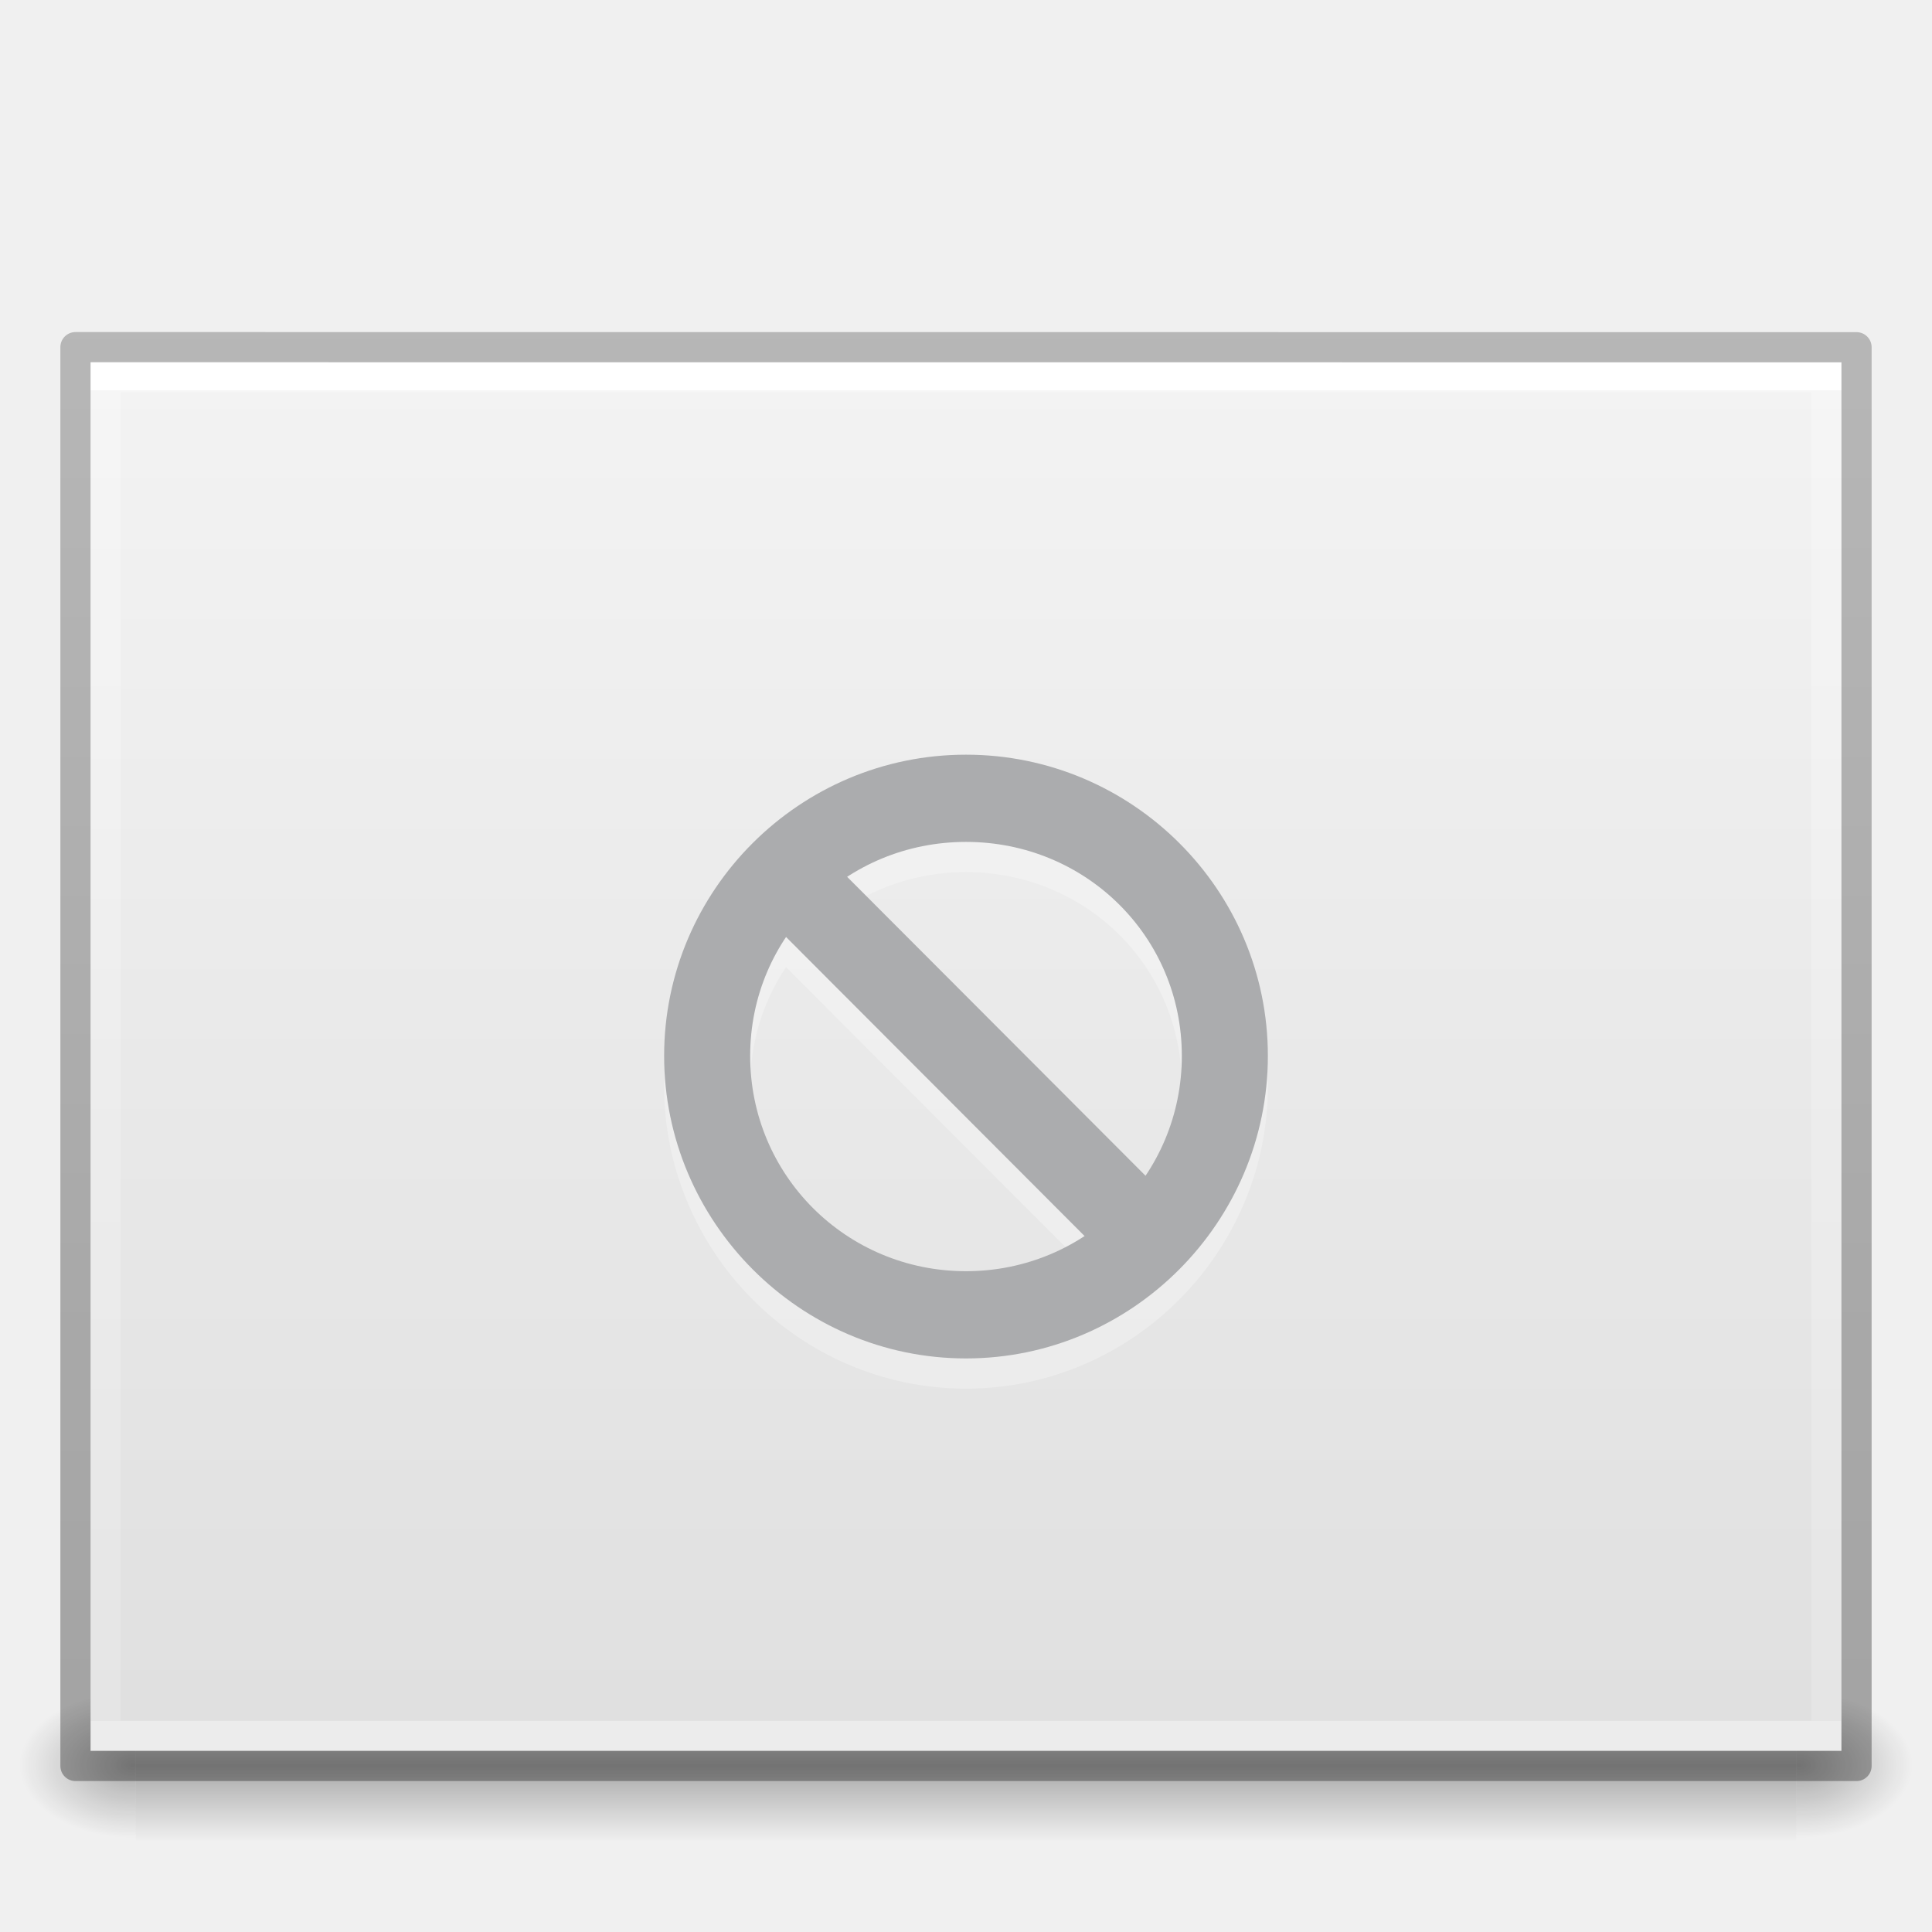
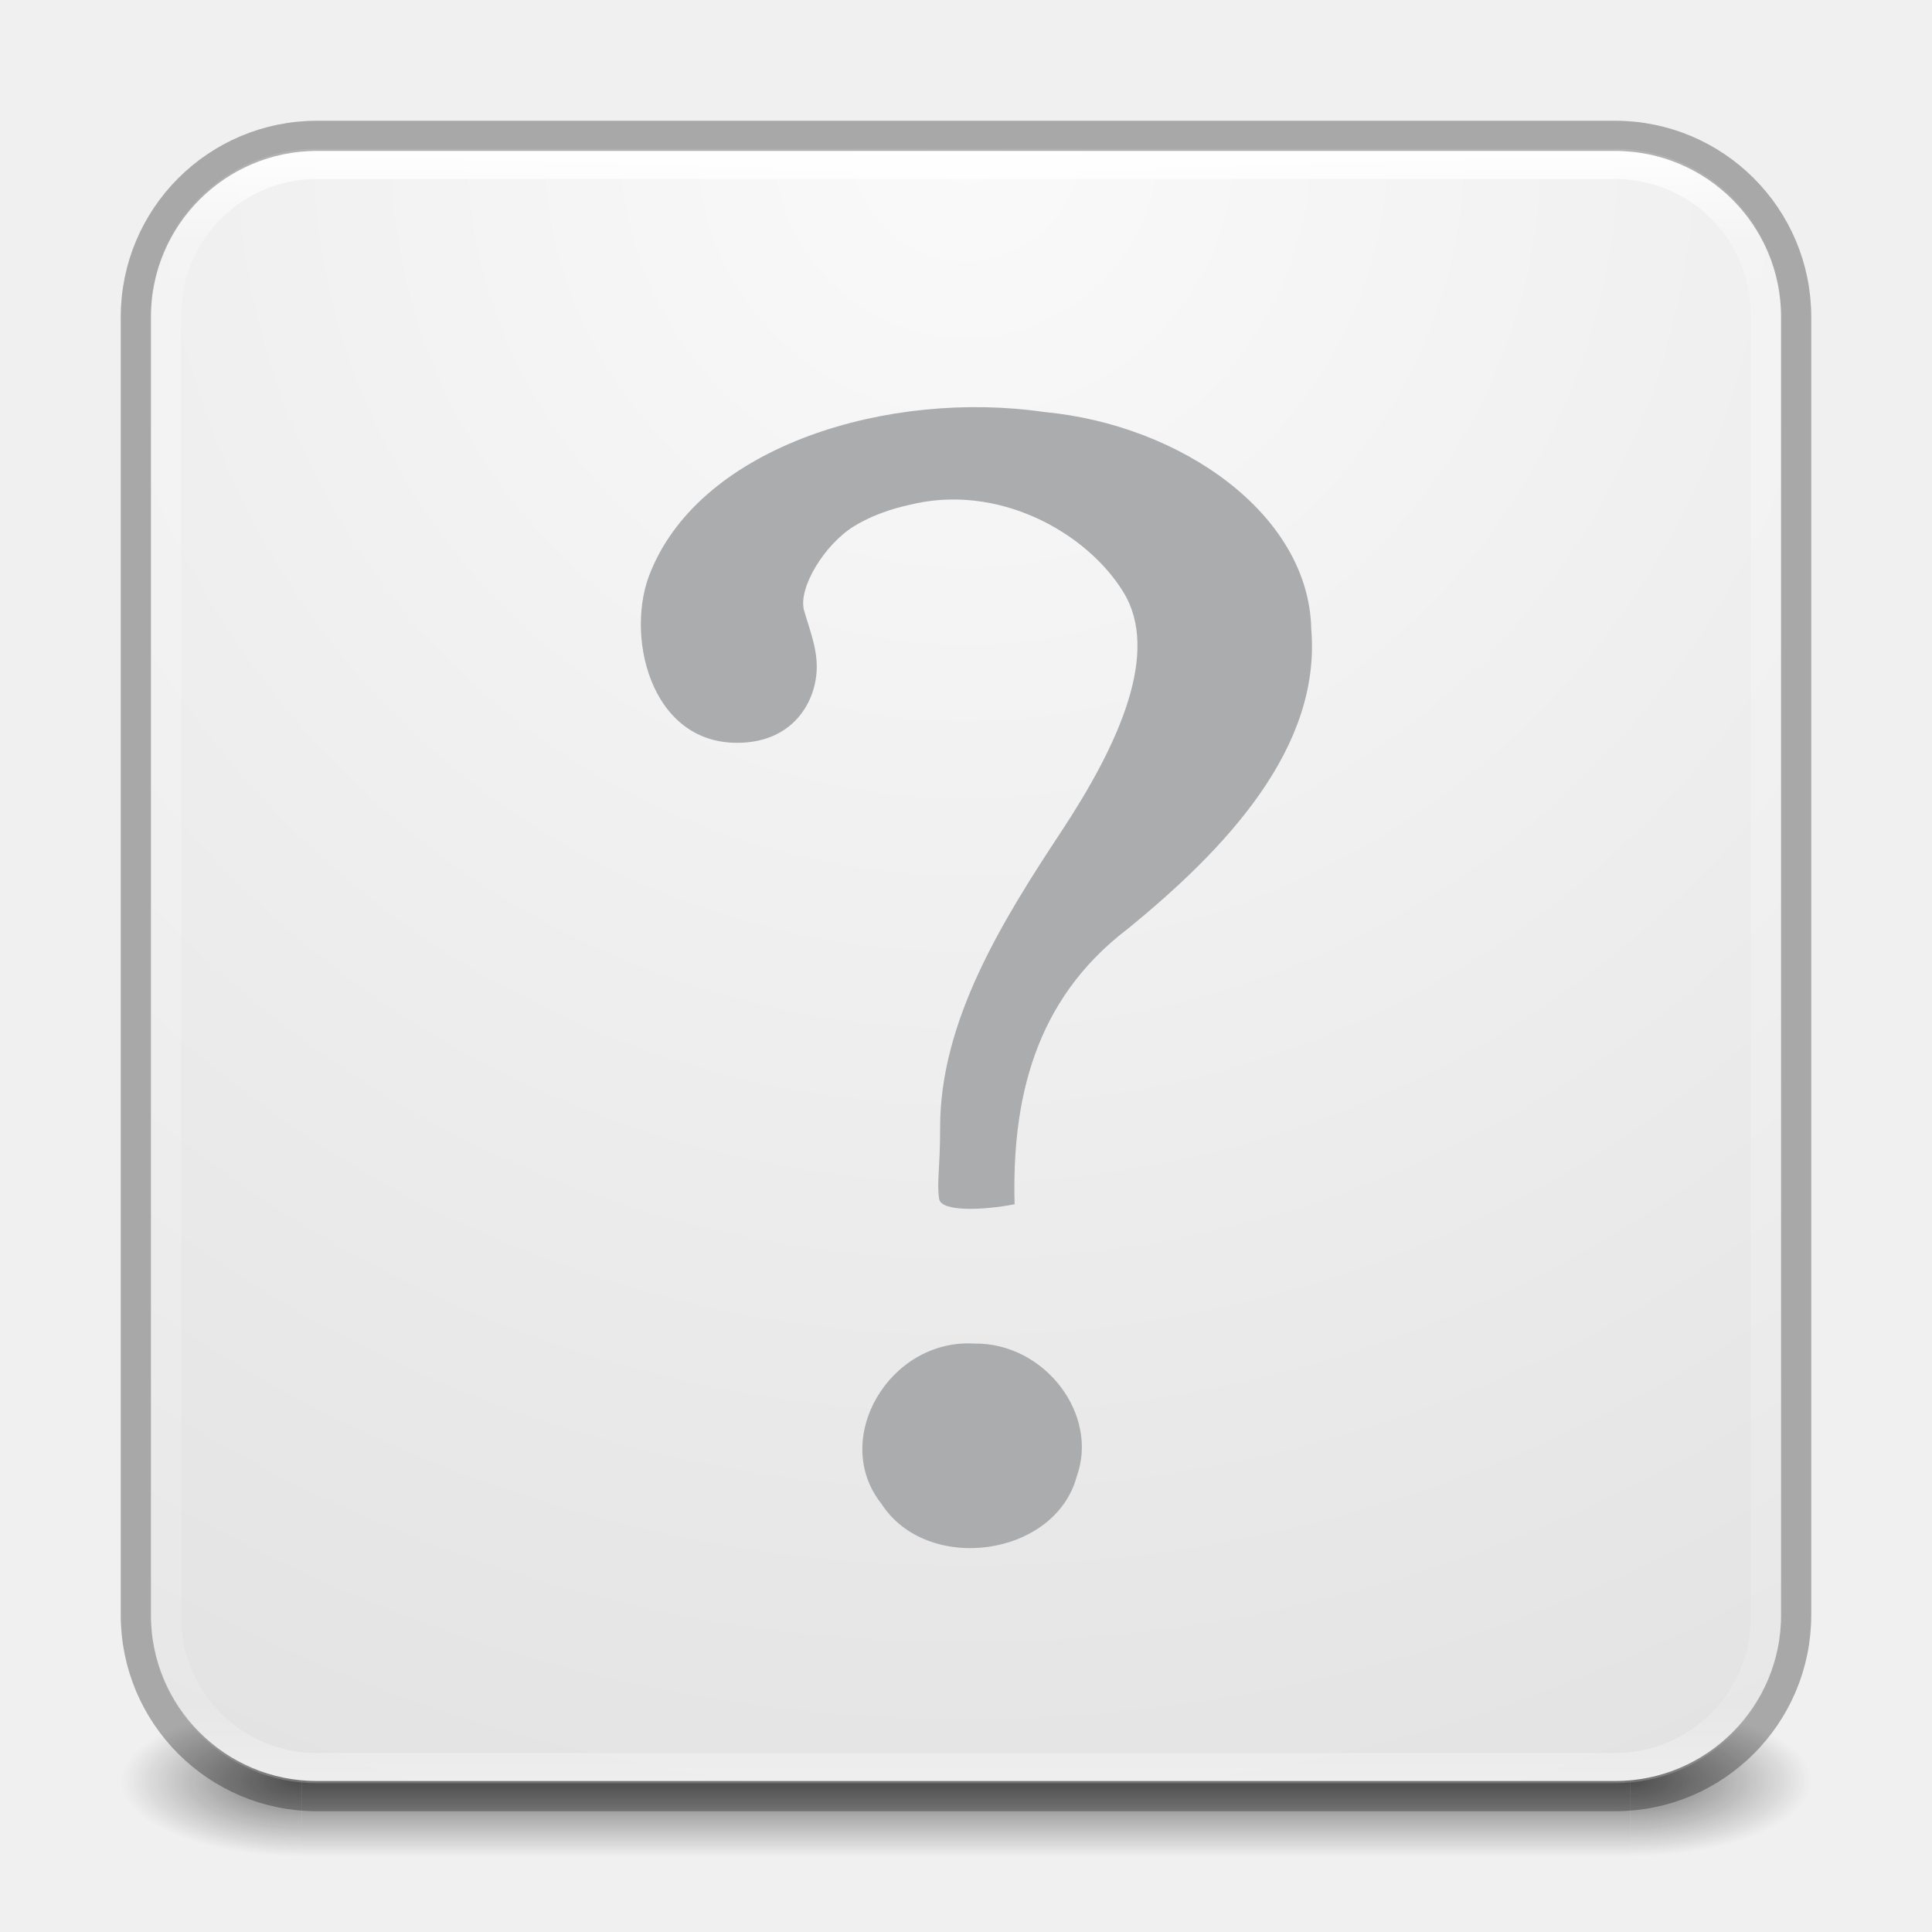
- <svg xmlns="http://www.w3.org/2000/svg" xmlns:xlink="http://www.w3.org/1999/xlink" version="1.0" width="64" height="64" id="svg2453">
-   <defs id="defs2455">
-     <linearGradient id="linearGradient3104-6">
-       <stop id="stop3106-3" style="stop-color:#000000;stop-opacity:0.318" offset="0" />
-       <stop id="stop3108-9" style="stop-color:#000000;stop-opacity:0.24" offset="1" />
+ <svg xmlns="http://www.w3.org/2000/svg" xmlns:xlink="http://www.w3.org/1999/xlink" id="svg13986" height="64" width="64" version="1.1">
+   <defs id="defs13988">
+     <linearGradient id="linearGradient27416-1-2">
+       <stop offset="0" style="stop-color:#55c1ec;stop-opacity:1" id="stop27420-2-0" />
+       <stop offset="1" style="stop-color:#3689e6;stop-opacity:1" id="stop27422-3-5" />
    </linearGradient>
-     <linearGradient id="linearGradient3977-4">
-       <stop id="stop3979-7" style="stop-color:#ffffff;stop-opacity:1" offset="0" />
-       <stop id="stop3981-6" style="stop-color:#ffffff;stop-opacity:0.235" offset="0" />
-       <stop id="stop3983-5" style="stop-color:#ffffff;stop-opacity:0.157" offset="1" />
-       <stop id="stop3985-6" style="stop-color:#ffffff;stop-opacity:0.392" offset="1" />
+     <linearGradient id="linearGradient3924-2-2-5-8">
+       <stop offset="0" style="stop-color:#ffffff;stop-opacity:1" id="stop3926-9-4-9-6" />
+       <stop offset="0.063" style="stop-color:#ffffff;stop-opacity:0.235" id="stop3928-9-8-6-5" />
+       <stop offset="0.951" style="stop-color:#ffffff;stop-opacity:0.157" id="stop3930-3-5-1-7" />
+       <stop offset="1" style="stop-color:#ffffff;stop-opacity:0.392" id="stop3932-8-0-4-8" />
    </linearGradient>
-     <linearGradient id="linearGradient3600-9">
-       <stop id="stop3602-3" style="stop-color:#f4f4f4;stop-opacity:1" offset="0" />
-       <stop id="stop3604-7" style="stop-color:#dbdbdb;stop-opacity:1" offset="1" />
+     <linearGradient id="linearGradient3688-166-749-4-0-3-8">
+       <stop offset="0" style="stop-color:#181818;stop-opacity:1" id="stop2883-4-0-1-8" />
+       <stop offset="1" style="stop-color:#181818;stop-opacity:0" id="stop2885-9-2-9-6" />
    </linearGradient>
-     <linearGradient id="linearGradient5060-2">
-       <stop id="stop5062-3" style="stop-color:#000000;stop-opacity:1" offset="0" />
-       <stop id="stop5064-1" style="stop-color:#000000;stop-opacity:0" offset="1" />
+     <linearGradient id="linearGradient3702-501-757-8-4-1-1">
+       <stop offset="0" style="stop-color:#181818;stop-opacity:0" id="stop2895-8-9-9-1" />
+       <stop offset="0.5" style="stop-color:#181818;stop-opacity:1" id="stop2897-7-8-7-7" />
+       <stop offset="1" style="stop-color:#181818;stop-opacity:0" id="stop2899-4-5-1-5" />
    </linearGradient>
-     <linearGradient id="linearGradient5048-8">
-       <stop id="stop5050-4" style="stop-color:#000000;stop-opacity:0" offset="0" />
-       <stop id="stop5056-5" style="stop-color:#000000;stop-opacity:1" offset="0.5" />
-       <stop id="stop5052-1" style="stop-color:#000000;stop-opacity:0" offset="1" />
+     <linearGradient id="linearGradient4632-92-3-0-8-1">
+       <stop offset="0" style="stop-color:#fafafa;stop-opacity:1" id="stop4634-68-8-0-2-9" />
+       <stop offset="1" style="stop-color:#e1e1e1;stop-opacity:1" id="stop4636-8-21-7-1-4" />
    </linearGradient>
-     <linearGradient x1="-51.786" y1="50.786" x2="-51.786" y2="2.906" id="linearGradient3163" xlink:href="#linearGradient3104-6" gradientUnits="userSpaceOnUse" gradientTransform="matrix(1.361208,0,0,0.9557205,91.69148,7.785644)" />
-     <linearGradient x1="24" y1="5.864" x2="24" y2="42.1" id="linearGradient3166" xlink:href="#linearGradient3977-4" gradientUnits="userSpaceOnUse" gradientTransform="matrix(1.540541,0,0,1.216213,-4.972971,5.810865)" />
-     <radialGradient cx="605.714" cy="486.648" r="117.143" fx="605.714" fy="486.648" id="radialGradient3172" xlink:href="#linearGradient5060-2" gradientUnits="userSpaceOnUse" gradientTransform="matrix(0.03212956,0,0,0.02058823,40.13678,48.45142)" />
-     <radialGradient cx="605.714" cy="486.648" r="117.143" fx="605.714" fy="486.648" id="radialGradient3175" xlink:href="#linearGradient5060-2" gradientUnits="userSpaceOnUse" gradientTransform="matrix(-0.03212956,0,0,0.02058823,23.86322,48.45142)" />
-     <linearGradient x1="302.857" y1="366.648" x2="302.857" y2="609.505" id="linearGradient3178" xlink:href="#linearGradient5048-8" gradientUnits="userSpaceOnUse" gradientTransform="matrix(0.1139053,0,0,0.02058823,-9.168641,48.45142)" />
-     <linearGradient x1="25.132" y1="0.985" x2="25.132" y2="47.013" id="linearGradient3096" xlink:href="#linearGradient3600-9" gradientUnits="userSpaceOnUse" gradientTransform="matrix(1.314283,0,0,1.260239,0.4572141,8.82066)" />
+     <linearGradient id="linearGradient4215-8-4-07-7">
+       <stop style="stop-color:#e9e9e9;stop-opacity:1;" offset="0" id="stop4217-1-2-1-2" />
+       <stop style="stop-color:#ffffff;stop-opacity:1;" offset="1" id="stop4219-3-4-0-96" />
+     </linearGradient>
+     <linearGradient id="linearGradient4011-9-9-70-61-7">
+       <stop id="stop4013-5-4-3-8-3" style="stop-color:#ffffff;stop-opacity:1;" offset="0" />
+       <stop offset="0.508" style="stop-color:#ffffff;stop-opacity:0.235;" id="stop4015-1-5-70-9-5" />
+       <stop id="stop4017-7-0-13-0-1" style="stop-color:#ffffff;stop-opacity:0.157;" offset="0.835" />
+       <stop id="stop4019-1-12-7-0-7" style="stop-color:#ffffff;stop-opacity:0.392;" offset="1" />
+     </linearGradient>
+     <linearGradient y2="55.053" x2="30.271" y1="10.029" x1="30.271" gradientTransform="matrix(1.111111,0,0,1.25,-3.555556,-7.999999)" gradientUnits="userSpaceOnUse" id="linearGradient3643" xlink:href="#linearGradient27416-1-2" />
+     <linearGradient y2="43" x2="24" y1="5" x1="24" gradientTransform="matrix(1.432432,0,0,1.436283,-2.378381,-2.470778)" gradientUnits="userSpaceOnUse" id="linearGradient3647" xlink:href="#linearGradient3924-2-2-5-8" />
+     <radialGradient r="27.5" fy="4.342" fx="32" cy="4.342" cx="32" gradientTransform="matrix(1.0056172e-8,2.310336,-2.310336,1.0056172e-8,42.03128,-69.08596)" gradientUnits="userSpaceOnUse" id="radialGradient3651" xlink:href="#linearGradient4632-92-3-0-8-1" />
+     <linearGradient y2="44.341" x2="71.204" y1="6.238" x1="71.204" gradientTransform="matrix(-0.4594594,0,0,0.4594594,74.9585,20.34952)" gradientUnits="userSpaceOnUse" id="linearGradient3659" xlink:href="#linearGradient4011-9-9-70-61-7" />
+     <linearGradient y2="8.093" x2="38.977" y1="59.968" x1="38.977" gradientTransform="matrix(-0.3725435,0,0,0.3725435,53.92125,19.33366)" gradientUnits="userSpaceOnUse" id="linearGradient3662" xlink:href="#linearGradient4215-8-4-07-7" />
+     <radialGradient cx="4.993" cy="43.5" r="2.5" fx="4.993" fy="43.5" id="radialGradient3337-2-2-3" xlink:href="#linearGradient3688-166-749-4-0-3-8" gradientUnits="userSpaceOnUse" gradientTransform="matrix(2.404541,0,0,1,41.98575,15.5)" />
+     <radialGradient cx="4.993" cy="43.5" r="2.5" fx="4.993" fy="43.5" id="radialGradient3339-1-4-5" xlink:href="#linearGradient3688-166-749-4-0-3-8" gradientUnits="userSpaceOnUse" gradientTransform="matrix(2.404541,0,0,1,-22.01424,-102.5)" />
+     <linearGradient x1="25.058" y1="47.028" x2="25.058" y2="39.999" id="linearGradient6394" xlink:href="#linearGradient3702-501-757-8-4-1-1" gradientUnits="userSpaceOnUse" gradientTransform="matrix(1.571429,0,0,0.7142857,-5.714285,27.92857)" />
  </defs>
-   <rect width="55" height="5" x="4.5" y="56" id="rect2879-0" style="opacity:0.3;fill:url(#linearGradient3178);fill-opacity:1;fill-rule:nonzero;stroke:none;stroke-width:1;marker:none;visibility:visible;display:inline;overflow:visible" />
-   <path d="m 4.5,56 c 0,0 0,5 0,5 -1.655,0.01 -4,-1.12 -4,-2.5 0,-1.38 1.846,-2.499 4,-2.499 z" id="path2881-4" style="opacity:0.3;fill:url(#radialGradient3175);fill-opacity:1;fill-rule:nonzero;stroke:none;stroke-width:1;marker:none;visibility:visible;display:inline;overflow:visible" />
-   <path d="m 59.5,56 c 0,0 0,5 0,5 1.655,0.01 4,-1.12 4,-2.5 0,-1.38 -1.846,-2.499 -4,-2.499 z" id="path2883-6" style="opacity:0.3;fill:url(#radialGradient3172);fill-opacity:1;fill-rule:nonzero;stroke:none;stroke-width:1;marker:none;visibility:visible;display:inline;overflow:visible" />
-   <path d="m 3,12 c 13.291,0 58,0.003 58,0.003 l 6.9e-5,45.997 c 0,0 -38.667,0 -58,0 0,-15.333 0,-30.666 0,-46 z" id="path4160-6" style="fill:url(#linearGradient3096);fill-opacity:1;stroke:none;display:inline;font-variant-east_asian:normal;opacity:1;vector-effect:none;stroke-width:1;stroke-linecap:butt;stroke-linejoin:miter;stroke-miterlimit:4;stroke-dasharray:none;stroke-dashoffset:0;stroke-opacity:1" />
-   <path d="m 60.5,57.5 -57,0 0,-45 57,0 z" id="rect6741-1-8" style="fill:none;stroke:url(#linearGradient3166);stroke-width:1;stroke-linecap:round;stroke-linejoin:miter;stroke-miterlimit:4;stroke-opacity:1;stroke-dasharray:none;stroke-dashoffset:0" />
-   <path d="m 2.5,11.5 c 13.52,0 59,0.003 59,0.003 l 6.1e-5,46.997 c 0,0 -39.333,0 -59,0 0,-15.667 0,-31.333 0,-47 z" id="path4160-6-1" style="fill:none;stroke:url(#linearGradient3163);stroke-width:1;stroke-linecap:butt;stroke-linejoin:round;stroke-miterlimit:4;stroke-opacity:1;stroke-dasharray:none;stroke-dashoffset:0;display:inline" />
-   <g style="color:#000000;display:inline;overflow:visible;visibility:visible;fill:#ffffff;fill-opacity:0.933;fill-rule:nonzero;stroke:none;marker:none;enable-background:accumulate;opacity:0.3;stroke-width:1;stroke-miterlimit:4;stroke-dasharray:none" id="g3618" transform="matrix(1.427083,0,0,-1.429695,-293.3892,913.8533)">
-     <path style="color:#000000;text-indent:0;text-transform:none;block-progression:tb;display:inline;overflow:visible;visibility:visible;fill:#ffffff;fill-opacity:0.933;fill-rule:nonzero;stroke:none;marker:none;enable-background:accumulate;stroke-width:1;stroke-miterlimit:4;stroke-dasharray:none" id="path3620" d="m 228.01,607.02 c -3.86,0 -7.007,3.166 -7.007,7.01 0,3.844 3.147,6.979 7.007,6.979 3.86,0 7.007,-3.134 7.007,-6.979 0,-3.844 -3.147,-7.01 -7.007,-7.01 z m 0,2.021 c 2.777,0 5.01,2.224 5.01,4.989 0,2.766 -2.233,4.958 -5.01,4.958 -2.777,0 -5.01,-2.192 -5.01,-4.958 0,-2.766 2.233,-4.989 5.01,-4.989 z" />
-     <path style="color:#000000;text-indent:0;text-transform:none;block-progression:tb;display:inline;overflow:visible;visibility:visible;fill:#ffffff;fill-opacity:0.933;fill-rule:nonzero;stroke:none;stroke-width:1;stroke-miterlimit:4;stroke-dasharray:none;marker:none;enable-background:accumulate" id="path3622" d="m 231.307,609.311 -8,8 1.406,1.406 8,-8 -1.406,-1.406 z" />
+   <g id="g866">
+     <rect style="opacity:0.6;fill:url(#radialGradient3337-2-2-3);fill-opacity:1;stroke:none;stroke-width:1.062" id="rect2801-5-5-7-9" y="56.5" x="54" height="5" width="6" />
+     <rect style="opacity:0.6;fill:url(#radialGradient3339-1-4-5);fill-opacity:1;stroke:none;stroke-width:1.062" id="rect3696-3-0-3-7" transform="scale(-1)" y="-61.5" x="-10" height="5" width="6" />
+     <rect style="opacity:0.6;fill:url(#linearGradient6394);fill-opacity:1;stroke:none;stroke-width:1.062" id="rect3700-5-6-8-4" y="56.5" x="10" height="5" width="44" />
  </g>
-   <g transform="matrix(1.427083,0,0,-1.429695,-293.3892,912.8533)" id="layer12" style="color:#000000;display:inline;overflow:visible;visibility:visible;fill:#abacae;fill-opacity:1;fill-rule:nonzero;stroke:none;marker:none;enable-background:accumulate">
-     <path d="m 228.01,607.02 c -3.86,0 -7.007,3.166 -7.007,7.01 0,3.844 3.147,6.979 7.007,6.979 3.86,0 7.007,-3.134 7.007,-6.979 0,-3.844 -3.147,-7.01 -7.007,-7.01 z m 0,2.021 c 2.777,0 5.01,2.224 5.01,4.989 0,2.766 -2.233,4.958 -5.01,4.958 -2.777,0 -5.01,-2.192 -5.01,-4.958 0,-2.766 2.233,-4.989 5.01,-4.989 z" id="path4222" style="color:#000000;text-indent:0;text-transform:none;display:inline;overflow:visible;visibility:visible;fill:#abacae;fill-opacity:1;fill-rule:nonzero;stroke:none;marker:none;enable-background:accumulate" />
-     <path d="m 231.307,609.311 -8,8 1.406,1.406 8,-8 z" id="path4992" style="color:#000000;text-indent:0;text-transform:none;display:inline;overflow:visible;visibility:visible;fill:#abacae;fill-opacity:1;fill-rule:nonzero;stroke:none;marker:none;enable-background:accumulate" />
-   </g>
+   <rect width="54" height="54" rx="5.5" ry="5.5" x="5" y="5" id="rect5505-21-3-8-5-2" style="color:#000000;display:inline;overflow:visible;visibility:visible;fill:url(#radialGradient3651);fill-opacity:1;fill-rule:nonzero;stroke:none;stroke-width:1;marker:none;enable-background:accumulate" />
+   <rect width="53" height="53.142" rx="5" ry="5" x="5.5" y="5.429" id="rect6741-5-0-2-3" style="fill:none;stroke:url(#linearGradient3647);stroke-width:1;stroke-linecap:round;stroke-linejoin:round;stroke-miterlimit:4;stroke-dasharray:none;stroke-dashoffset:0;stroke-opacity:1" />
+   <rect width="55" height="55" rx="6" ry="6" x="4.5" y="4.5" id="rect5505-21-3-8-9-1-1" style="color:#000000;display:inline;overflow:visible;visibility:visible;opacity:0.3;fill:none;stroke:#000000;stroke-width:1;stroke-linecap:butt;stroke-linejoin:miter;stroke-miterlimit:4;stroke-dasharray:none;stroke-dashoffset:0;stroke-opacity:1;marker:none;enable-background:accumulate" />
+   <g id="layer4-0" transform="matrix(0.9047486,0,0,0.9047486,-570.515,-675.5605)" />
+   <g id="layer4-0-7" transform="matrix(0.9047486,0,0,0.9047486,-570.515,-668.3225)" />
+   <g id="layer1-3" transform="matrix(0.9047486,0,0,0.9047486,-73.80799,0.4966631)" />
+   <path style="color:#000000;font-style:normal;font-weight:bold;font-size:72px;font-family:'Standard Symbols L';display:inline;overflow:visible;visibility:visible;fill:#abacae;fill-opacity:1;fill-rule:nonzero;stroke:none;marker:none;enable-background:accumulate" id="path3298" d="m 33.61,39.892 c -0.092,-3.429 0.643,-6.758 3.739,-9.116 3.271,-2.667 6.421,-6.003 6.088,-9.936 -0.073,-3.793 -4.297,-6.765 -8.848,-7.192 -5.119,-0.742 -11.314,1.093 -13.029,5.275 -0.87,2.034 -0.063,5.684 2.857,5.684 1.708,0 2.492,-1.154 2.621,-2.21 0.098,-0.799 -0.216,-1.512 -0.401,-2.172 -0.211,-0.752 0.69,-2.209 1.67,-2.803 0.82,-0.496 1.677,-0.662 1.803,-0.694 2.943,-0.74 5.877,0.895 7.102,2.884 1.224,1.989 -0.123,5.007 -2.061,7.942 -1.937,2.935 -4.016,6.268 -4.008,9.808 0,1.348 -0.115,1.806 -0.033,2.351 0.065,0.436 1.444,0.383 2.5,0.179 z m -1.343,4.615 c -2.814,-0.16 -4.762,3.178 -3.071,5.304 1.51,2.348 5.743,1.768 6.469,-0.89 0.754,-2.068 -1.061,-4.448 -3.397,-4.414 z" />
</svg>
